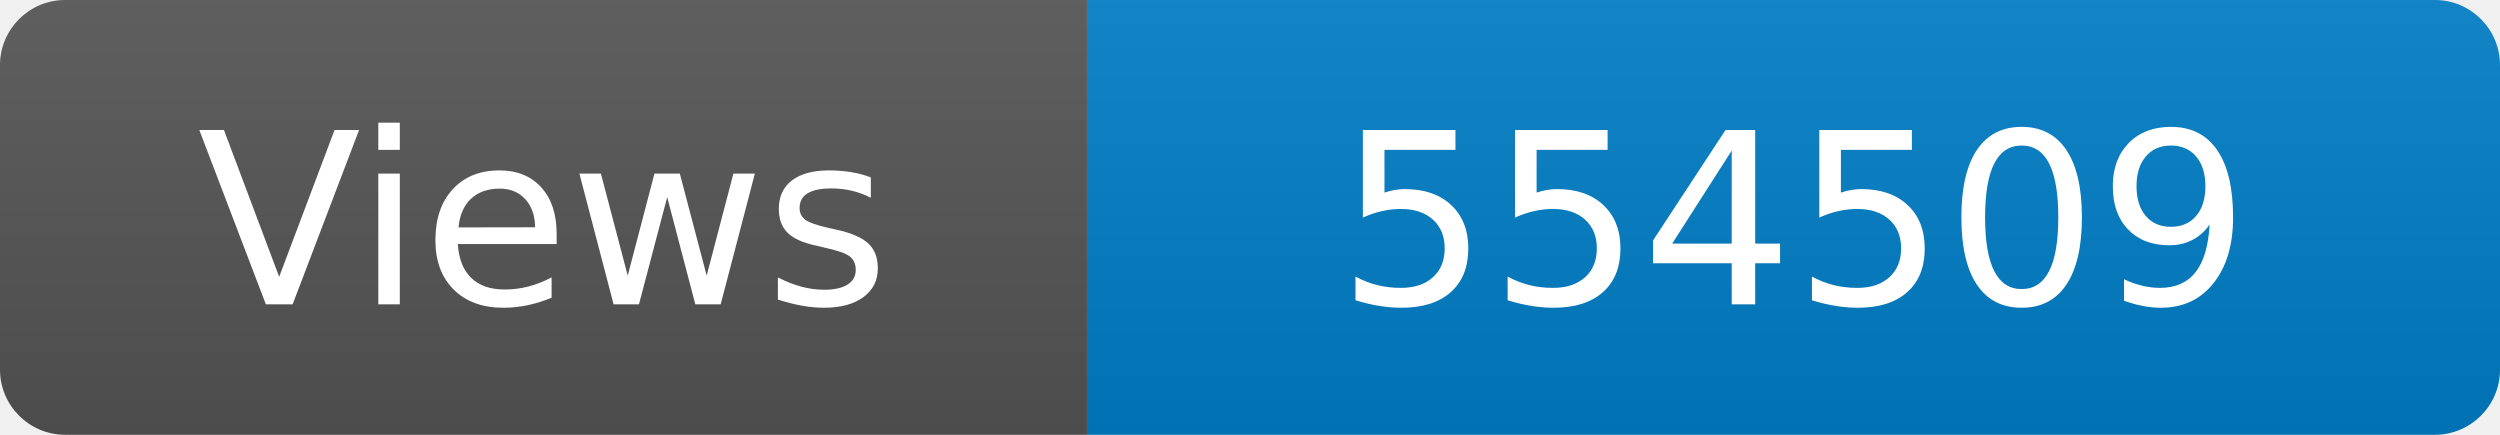
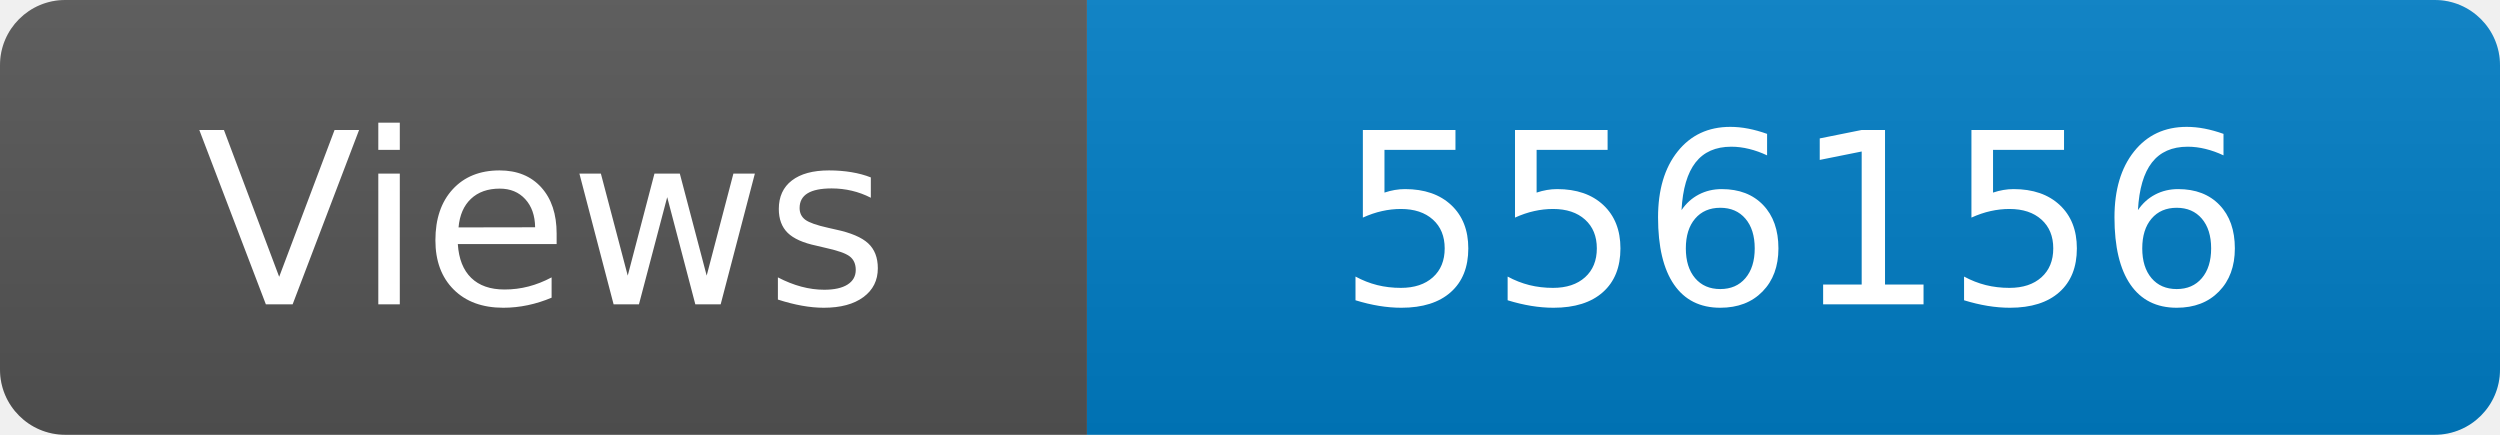
<svg xmlns="http://www.w3.org/2000/svg" width="115" height="20" role="img" aria-label="Maintained?: yes">
  <linearGradient id="s" x2="0" y2="100%">
    <stop offset="0" stop-color="#bbb" stop-opacity=".1" />
    <stop offset="1" stop-opacity=".1" />
  </linearGradient>
  <clipPath id="r">
    <rect width="115" height="20" rx="3" fill="#fff" />
  </clipPath>
  <g clip-path="url(#r)">
    <rect width="50" height="20" fill="#555" />
    <rect x="50" width="160" height="20" fill="#007ec6" />
    <rect width="115" height="20" fill="url(#s)" />
  </g>
  <g fill="#fff" text-anchor="middle" font-family="Verdana,Geneva,DejaVu Sans,sans-serif" font-size="110">
    <text x="250" y="140" transform="scale(.1)" fill="#fff">Views</text>
-     <text x="825" y="140" transform="scale(.1)" fill="#fff">554509</text>
+     <text x="825" y="140" transform="scale(.1)" fill="#fff">556156</text>
  </g>
</svg>
